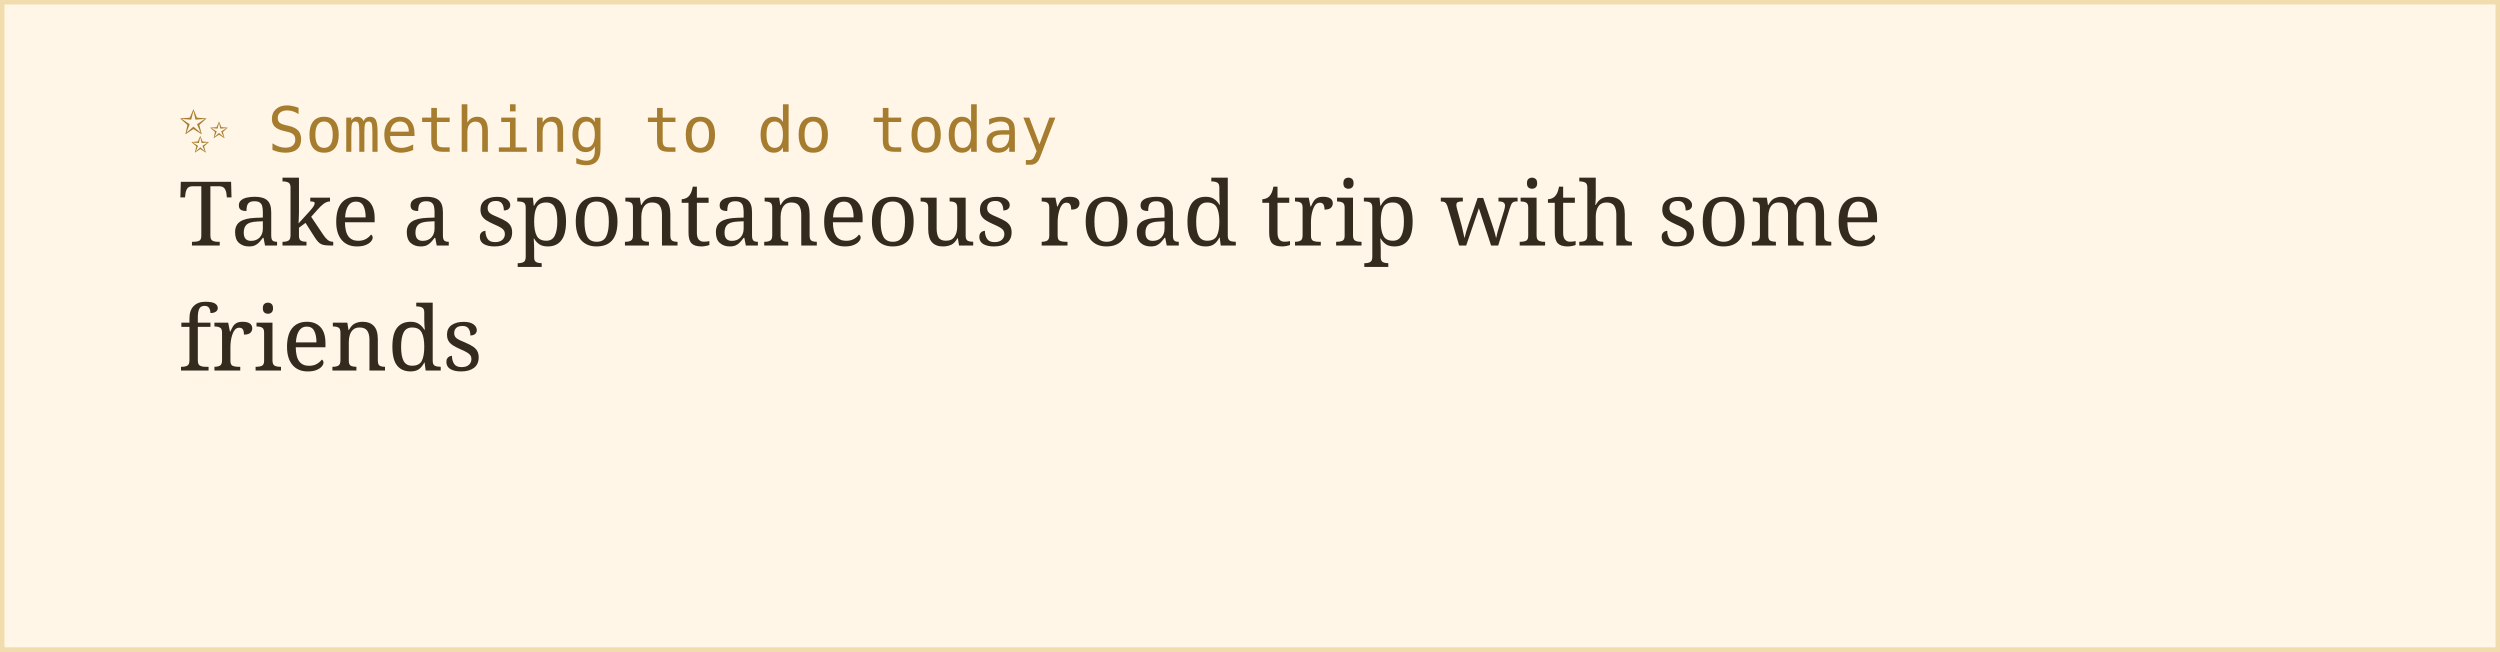
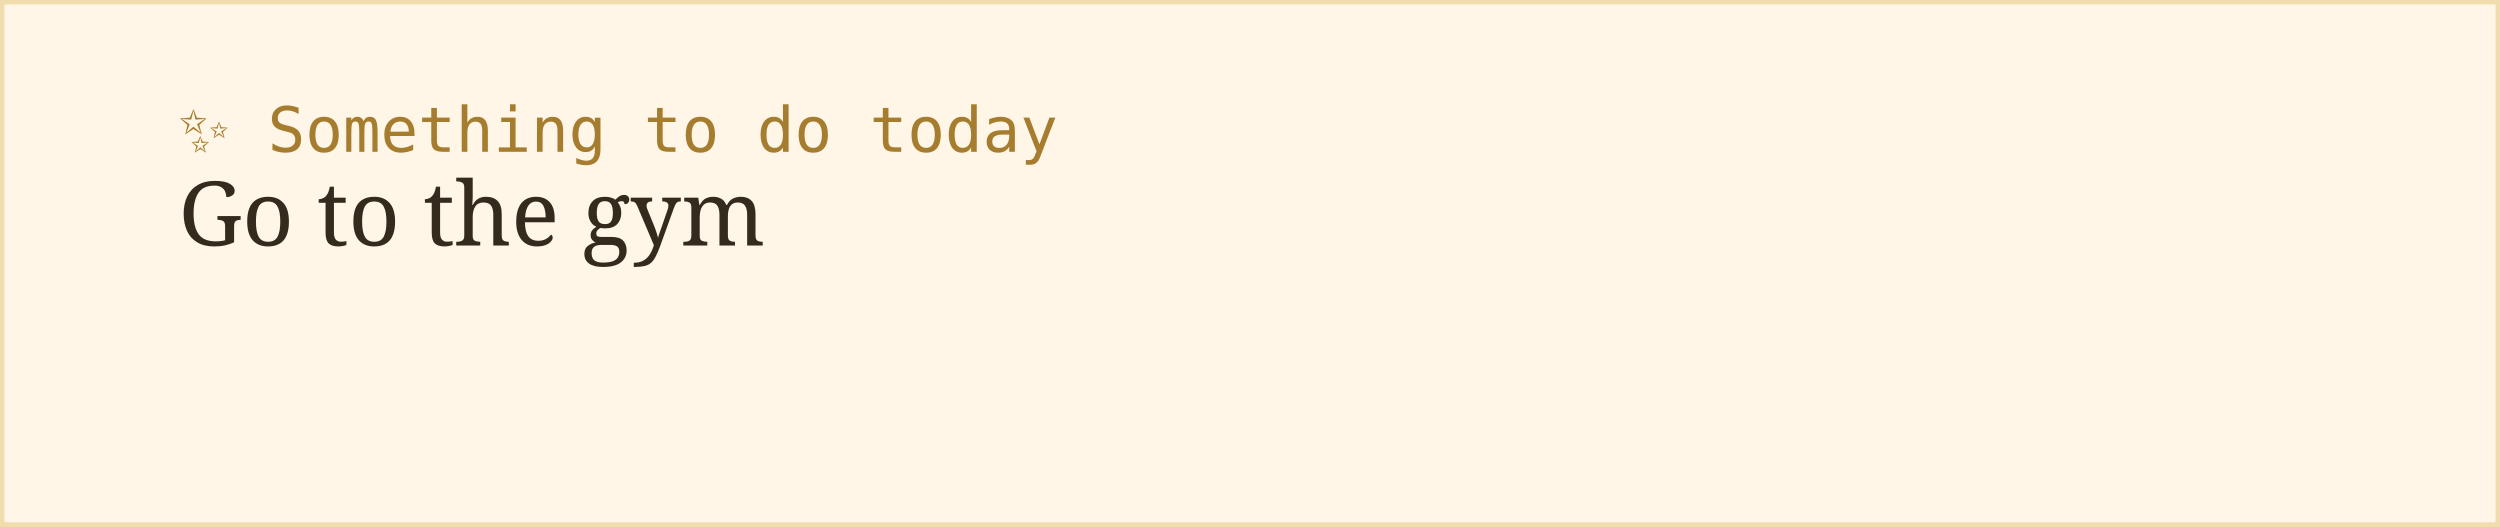
- <svg xmlns="http://www.w3.org/2000/svg" width="560" height="146">
+ <svg xmlns="http://www.w3.org/2000/svg" width="560" height="118">
  <rect width="100%" height="100%" fill="#fff6e8" stroke="#f0dcac" stroke-width="2" />
  <text x="40" y="34" font-family="monospace" font-size="14" fill="#a67c2e">✨ Something to do today</text>
-   <text x="40" y="55" font-family="Georgia, serif" font-size="20" fill="#332b1e">Take a spontaneous road trip with some</text>
-   <text x="40" y="83" font-family="Georgia, serif" font-size="20" fill="#332b1e">friends</text>
+   <text x="40" y="55" font-family="Georgia, serif" font-size="20" fill="#332b1e">Go to the gym</text>
</svg>
